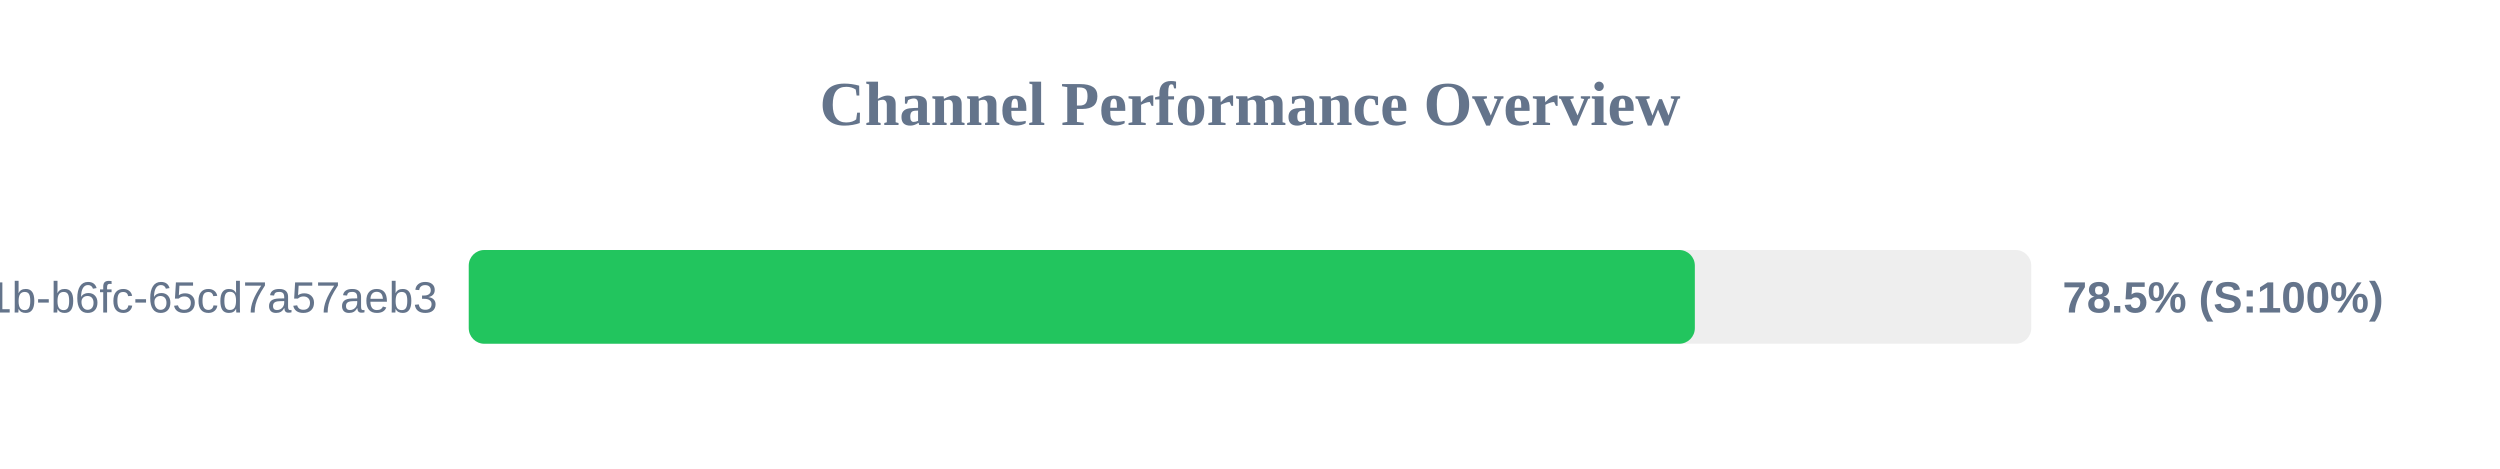
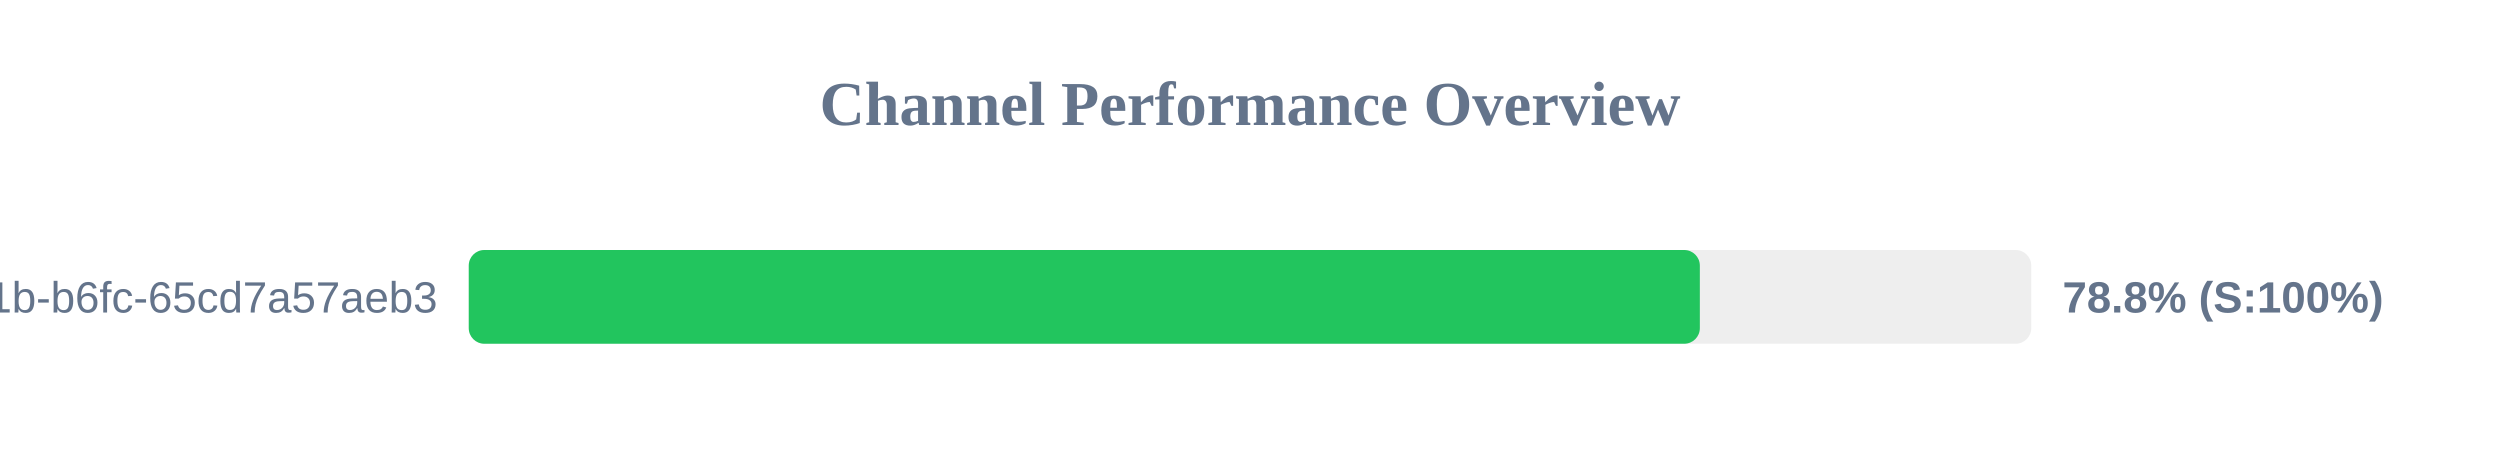
<svg xmlns="http://www.w3.org/2000/svg" width="800" height="150" version="1.1">
  <style>
        .row { font: 14px Arial; fill: #64748b; }
        .score { font: bold 14px Arial; fill: #64748b; }
    </style>
  <text x="400" y="40" text-anchor="middle" font-size="20px" font-weight="bold" fill="#64748b">Channel Performance Overview</text>
  <rect x="150" y="80" width="500" height="30" fill="#eee" rx="5" />
-   <rect x="150" y="80" width="392.35" height="30" fill="#22c55e" rx="5" />
+   <rect x="150" y="80" width="393.95" height="30" fill="#22c55e" rx="5" />
  <text x="140" y="100" text-anchor="end" class="row">?uuid=9c859345-959f-491b-b6fc-65cd7a57aeb3</text>
-   <text x="660" y="100" text-anchor="start" class="score">78.5% (S:100%)</text>
+   <text x="660" y="100" text-anchor="start" class="score">78.8% (S:100%)</text>
</svg>
